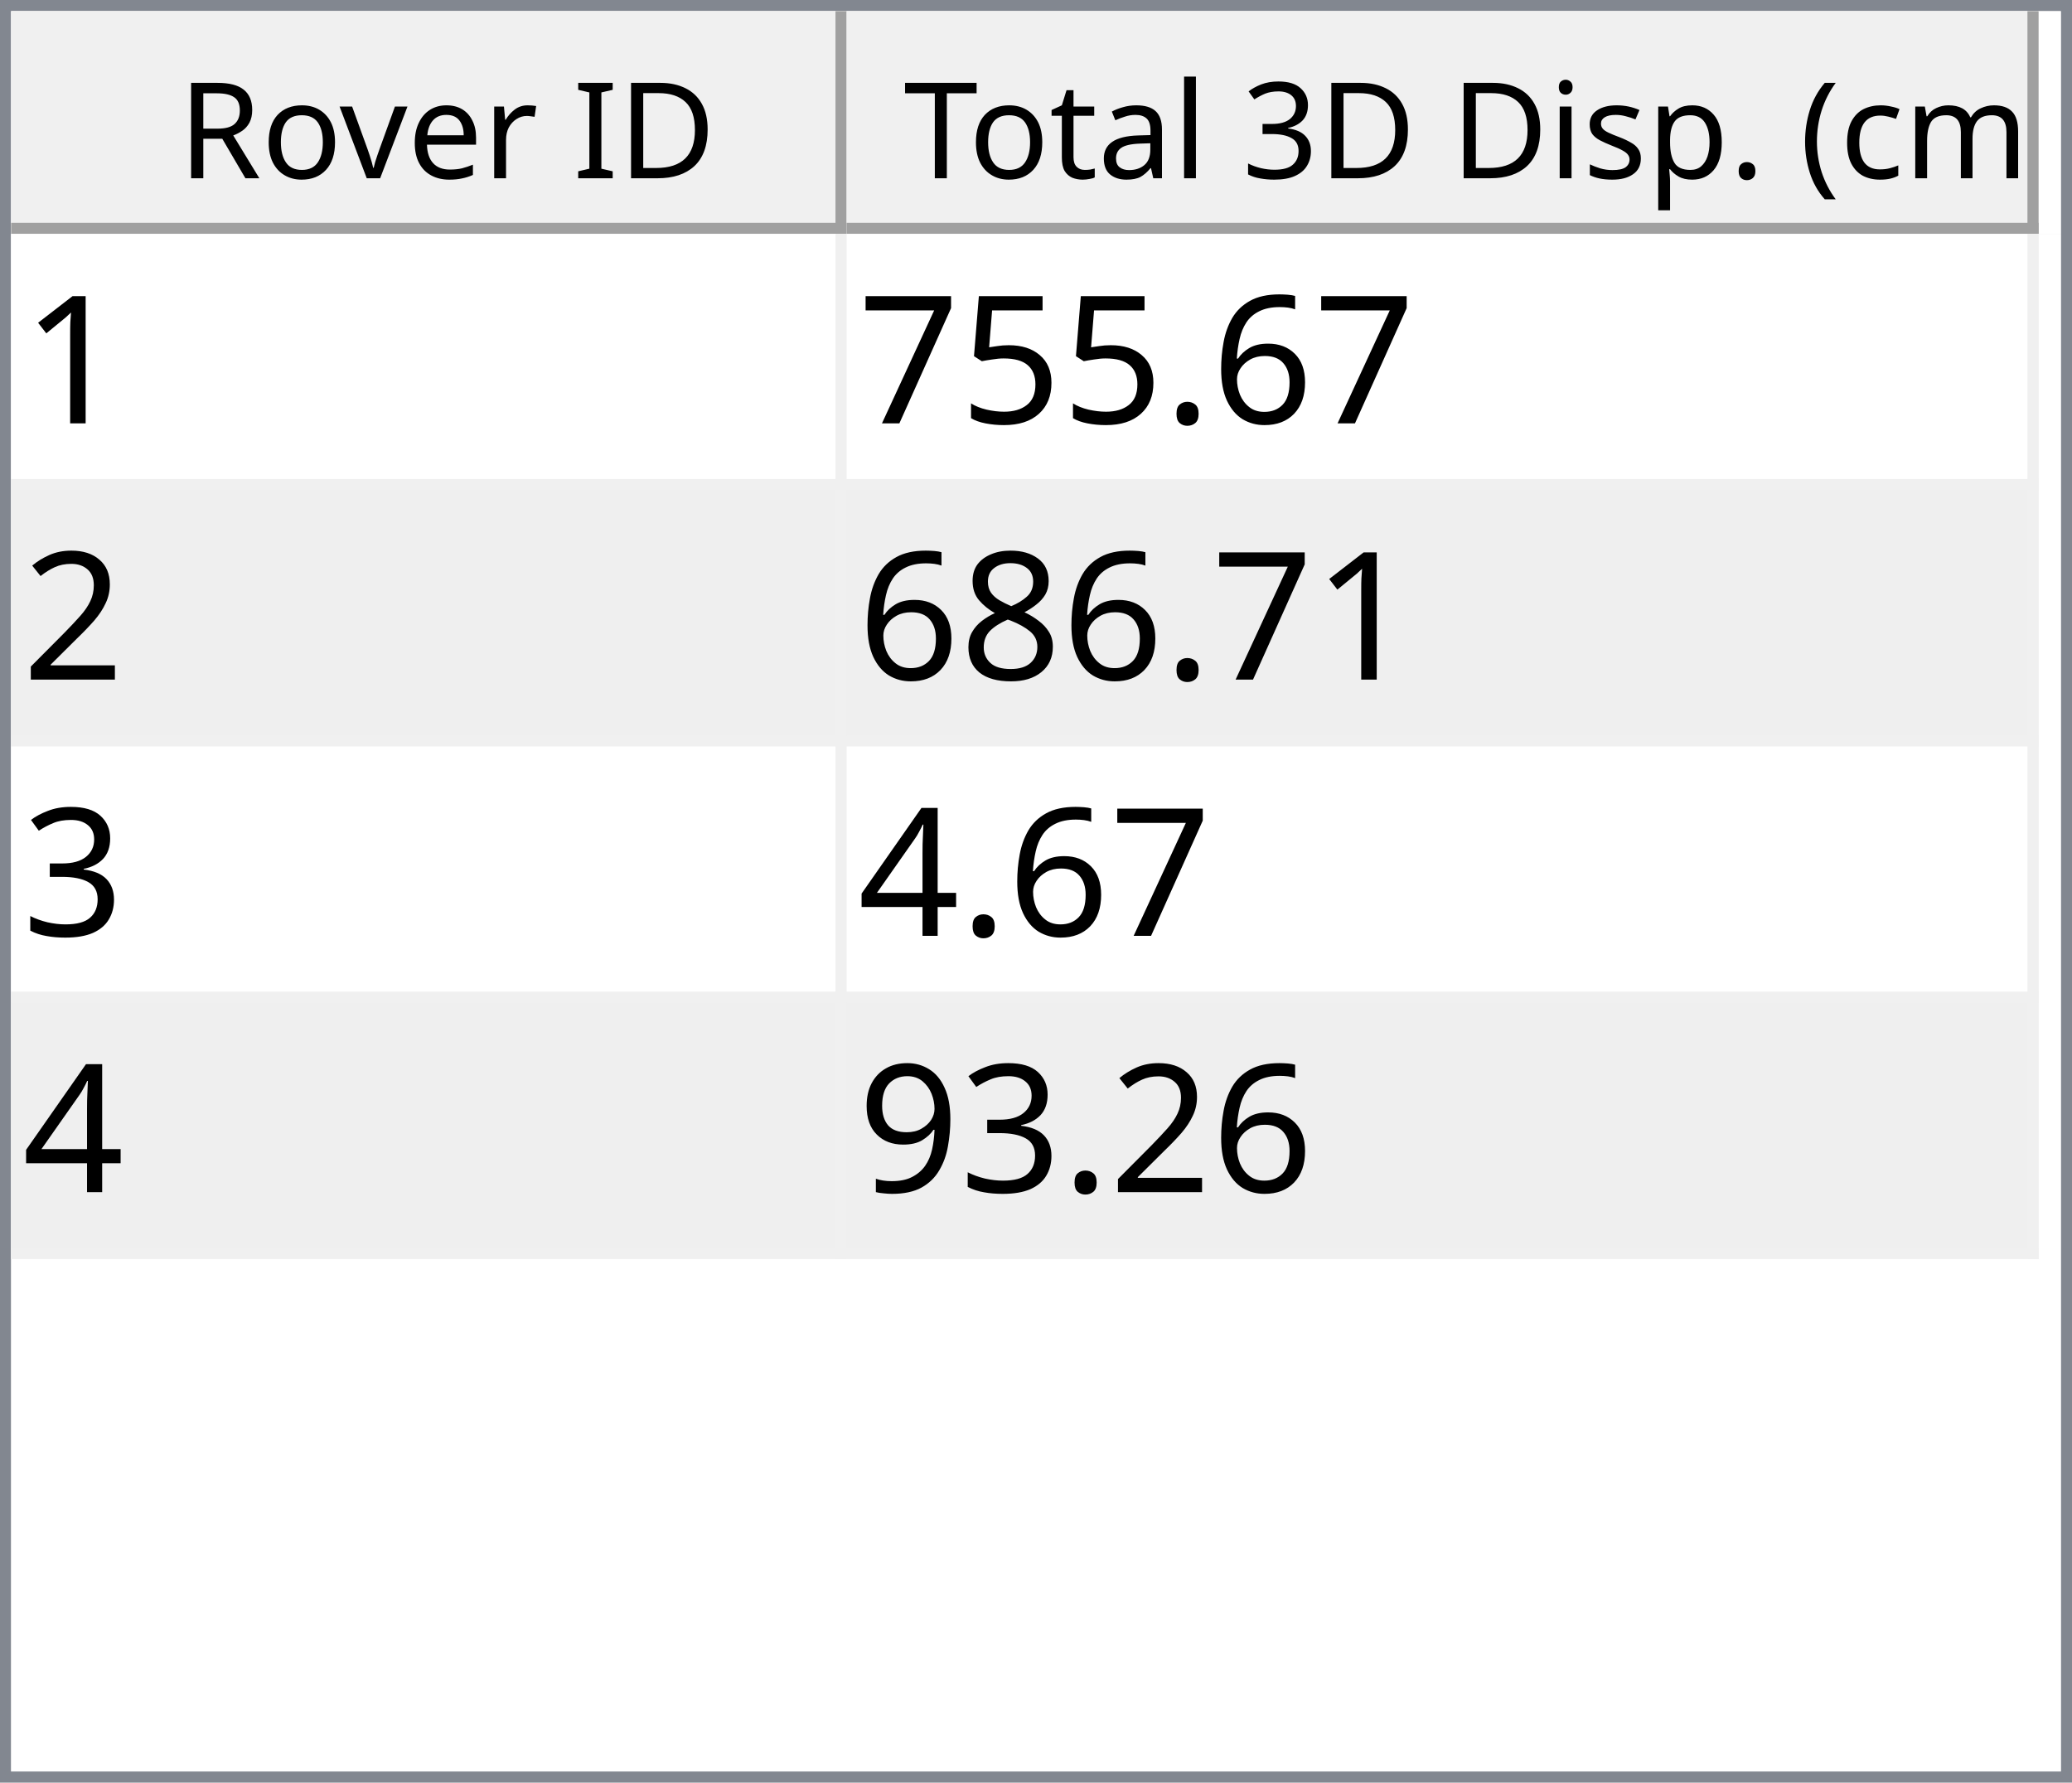
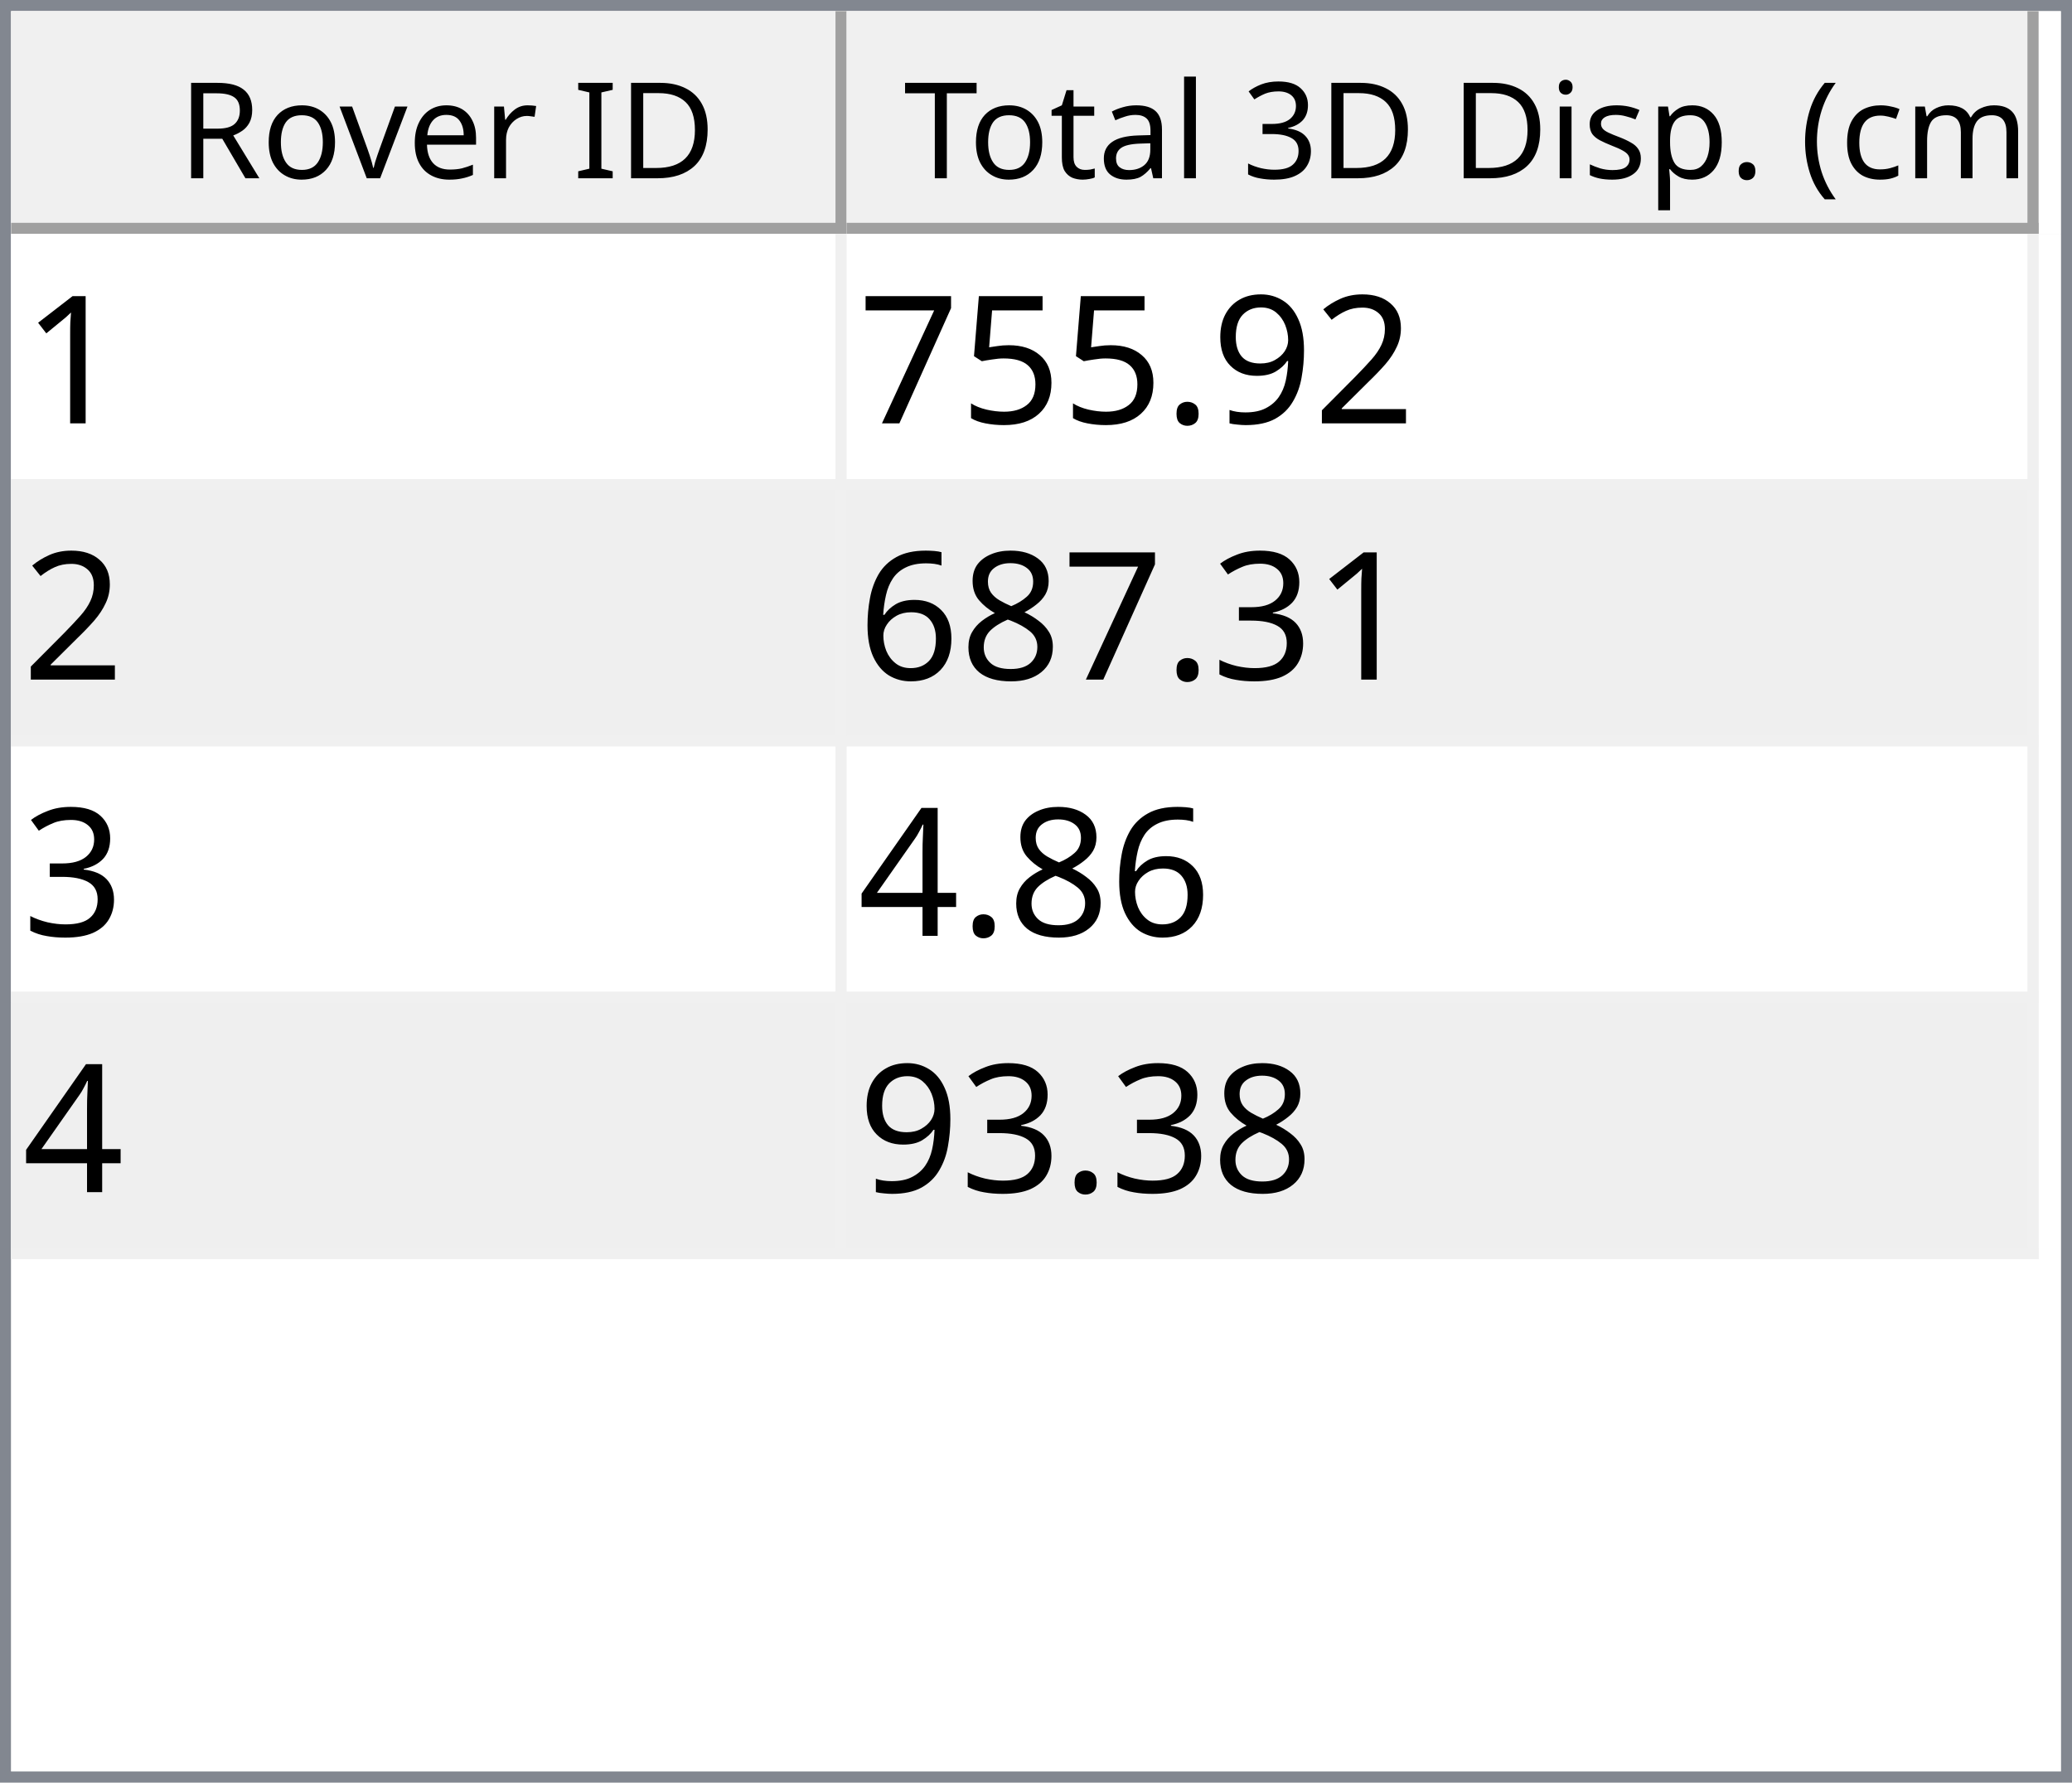
<svg xmlns="http://www.w3.org/2000/svg" style="fill-opacity:1; color-rendering:auto; color-interpolation:auto; text-rendering:auto; stroke:black; stroke-linecap:square; stroke-miterlimit:10; shape-rendering:auto; stroke-opacity:1; fill:black; stroke-dasharray:none; font-weight:normal; stroke-width:1; font-family:'Dialog'; font-style:normal; stroke-linejoin:miter; font-size:12px; stroke-dashoffset:0; image-rendering:auto;" width="186" height="160">
  <defs id="genericDefs" />
  <g>
    <defs id="defs1">
      <clipPath clipPathUnits="userSpaceOnUse" id="clipPath1">
        <path d="M0 0 L186 0 L186 160 L0 160 L0 0 Z" />
      </clipPath>
      <clipPath clipPathUnits="userSpaceOnUse" id="clipPath2">
        <path d="M0 0 L0 160 L186 160 L186 0 Z" />
      </clipPath>
      <clipPath clipPathUnits="userSpaceOnUse" id="clipPath3">
        <path d="M0 0 L0 20 L184 20 L184 0 Z" />
      </clipPath>
      <clipPath clipPathUnits="userSpaceOnUse" id="clipPath4">
        <path d="M0 0 L0 20 L75 20 L75 0 Z" />
      </clipPath>
      <clipPath clipPathUnits="userSpaceOnUse" id="clipPath5">
        <path d="M1 1 L1 19 L74 19 L74 1 Z" />
      </clipPath>
      <clipPath clipPathUnits="userSpaceOnUse" id="clipPath6">
        <path d="M0 0 L0 18 L73 18 L73 0 Z" />
      </clipPath>
      <clipPath clipPathUnits="userSpaceOnUse" id="clipPath7">
        <path d="M-0.5 -0.5 L-0.5 19.5 L74.5 19.5 L74.5 -0.5 Z" />
      </clipPath>
      <clipPath clipPathUnits="userSpaceOnUse" id="clipPath8">
        <path d="M0 0 L0 20 L107 20 L107 0 Z" />
      </clipPath>
      <clipPath clipPathUnits="userSpaceOnUse" id="clipPath9">
        <path d="M1 1 L1 19 L106 19 L106 1 Z" />
      </clipPath>
      <clipPath clipPathUnits="userSpaceOnUse" id="clipPath10">
        <path d="M0 0 L0 18 L105 18 L105 0 Z" />
      </clipPath>
      <clipPath clipPathUnits="userSpaceOnUse" id="clipPath11">
        <path d="M-0.5 -0.5 L-0.5 19.5 L106.5 19.5 L106.5 -0.5 Z" />
      </clipPath>
      <clipPath clipPathUnits="userSpaceOnUse" id="clipPath12">
        <path d="M0 0 L0 138 L184 138 L184 0 Z" />
      </clipPath>
      <clipPath clipPathUnits="userSpaceOnUse" id="clipPath13">
        <path d="M0 0 L0 92 L182 92 L182 0 Z" />
      </clipPath>
      <clipPath clipPathUnits="userSpaceOnUse" id="clipPath14">
        <path d="M-0.5 -0.5 L-0.5 91.5 L181.5 91.5 L181.5 -0.5 Z" />
      </clipPath>
      <clipPath clipPathUnits="userSpaceOnUse" id="clipPath15">
        <path d="M0 0 L0 22 L74 22 L74 0 Z" />
      </clipPath>
      <clipPath clipPathUnits="userSpaceOnUse" id="clipPath16">
        <path d="M0 0 L0 22 L106 22 L106 0 Z" />
      </clipPath>
      <font horiz-adv-x="64.551" id="font1">
        <font-face ascent="107.91" descent="25.098" units-per-em="100" style="font-style:normal; font-family:Segoe UI; font-weight:normal;" />
        <missing-glyph horiz-adv-x="64.551" d="M8.109 0 L8.109 68.266 L56.453 68.266 L56.453 0 L8.109 0 ZM15.328 7.234 L49.219 7.234 L49.219 61.031 L15.328 61.031 L15.328 7.234 Z" />
        <glyph unicode="D" horiz-adv-x="70.117" d="M9.188 0 L9.188 70.016 L28.516 70.016 Q65.531 70.016 65.531 35.891 Q65.531 19.672 55.25 9.836 Q44.969 0 27.734 0 L9.188 0 ZM17.391 62.594 L17.391 7.422 L27.828 7.422 Q41.609 7.422 49.273 14.797 Q56.938 22.172 56.938 35.688 Q56.938 62.594 28.328 62.594 L17.391 62.594 Z" />
        <glyph unicode="I" horiz-adv-x="26.611" d="M17.391 0 L9.188 0 L9.188 70.016 L17.391 70.016 L17.391 0 Z" />
        <glyph unicode=" " horiz-adv-x="27.393" d="" />
        <glyph unicode="r" horiz-adv-x="34.766" d="M34.188 41.891 Q32.078 43.5 28.125 43.5 Q23 43.5 19.555 38.672 Q16.109 33.844 16.109 25.484 L16.109 0 L8.109 0 L8.109 50 L16.109 50 L16.109 39.703 L16.312 39.703 Q18.016 44.969 21.531 47.922 Q25.047 50.875 29.391 50.875 Q32.516 50.875 34.188 50.203 L34.188 41.891 Z" />
        <glyph unicode="e" horiz-adv-x="52.295" d="M48.297 23 L12.984 23 Q13.188 14.656 17.484 10.109 Q21.781 5.562 29.297 5.562 Q37.75 5.562 44.828 11.141 L44.828 3.609 Q38.234 -1.172 27.391 -1.172 Q16.797 -1.172 10.742 5.641 Q4.688 12.453 4.688 24.812 Q4.688 36.469 11.305 43.82 Q17.922 51.172 27.734 51.172 Q37.547 51.172 42.922 44.828 Q48.297 38.484 48.297 27.203 L48.297 23 ZM40.094 29.781 Q40.047 36.719 36.75 40.578 Q33.453 44.438 27.594 44.438 Q21.922 44.438 17.969 40.383 Q14.016 36.328 13.094 29.781 L40.094 29.781 Z" />
        <glyph unicode="v" horiz-adv-x="47.9" d="M47.406 50 L27.484 0 L19.625 0 L0.688 50 L9.469 50 L22.172 13.672 Q23.578 9.672 23.922 6.688 L24.125 6.688 Q24.609 10.453 25.688 13.484 L38.969 50 L47.406 50 Z" />
        <glyph unicode="o" horiz-adv-x="58.594" d="M29 -1.172 Q17.922 -1.172 11.305 5.836 Q4.688 12.844 4.688 24.422 Q4.688 37.016 11.57 44.094 Q18.453 51.172 30.172 51.172 Q41.359 51.172 47.633 44.289 Q53.906 37.406 53.906 25.203 Q53.906 13.234 47.141 6.031 Q40.375 -1.172 29 -1.172 ZM29.594 44.438 Q21.875 44.438 17.383 39.188 Q12.891 33.938 12.891 24.703 Q12.891 15.828 17.43 10.695 Q21.969 5.562 29.594 5.562 Q37.359 5.562 41.531 10.594 Q45.703 15.625 45.703 24.906 Q45.703 34.281 41.531 39.359 Q37.359 44.438 29.594 44.438 Z" />
        <glyph unicode="R" horiz-adv-x="59.814" d="M59.375 0 L49.609 0 L37.891 19.625 Q36.281 22.359 34.766 24.289 Q33.25 26.219 31.664 27.438 Q30.078 28.656 28.25 29.219 Q26.422 29.781 24.125 29.781 L17.391 29.781 L17.391 0 L9.188 0 L9.188 70.016 L30.078 70.016 Q34.672 70.016 38.555 68.867 Q42.438 67.719 45.289 65.375 Q48.141 63.031 49.758 59.547 Q51.375 56.062 51.375 51.375 Q51.375 47.703 50.273 44.656 Q49.172 41.609 47.148 39.211 Q45.125 36.812 42.266 35.133 Q39.406 33.453 35.844 32.516 L35.844 32.328 Q37.594 31.547 38.891 30.547 Q40.188 29.547 41.359 28.18 Q42.531 26.812 43.68 25.078 Q44.828 23.344 46.234 21.047 L59.375 0 ZM17.391 62.594 L17.391 37.203 L28.516 37.203 Q31.594 37.203 34.203 38.133 Q36.812 39.062 38.719 40.797 Q40.625 42.531 41.703 45.047 Q42.781 47.562 42.781 50.688 Q42.781 56.297 39.141 59.445 Q35.5 62.594 28.609 62.594 L17.391 62.594 Z" />
        <glyph unicode=")" horiz-adv-x="30.176" d="M8.297 -15.922 L1.172 -15.922 Q16.406 2.344 16.406 26.812 Q16.406 51.469 1.078 70.016 L8.297 70.016 Q23.531 52.156 23.531 26.703 Q23.531 1.375 8.297 -15.922 Z" />
        <glyph unicode="m" horiz-adv-x="86.133" d="M79.109 0 L71.094 0 L71.094 28.719 Q71.094 37.016 68.531 40.727 Q65.969 44.438 59.906 44.438 Q54.781 44.438 51.195 39.75 Q47.609 35.062 47.609 28.516 L47.609 0 L39.594 0 L39.594 29.688 Q39.594 44.438 28.219 44.438 Q22.953 44.438 19.531 40.016 Q16.109 35.594 16.109 28.516 L16.109 0 L8.109 0 L8.109 50 L16.109 50 L16.109 42.094 L16.312 42.094 Q21.625 51.172 31.844 51.172 Q36.969 51.172 40.773 48.312 Q44.578 45.453 46 40.828 Q51.562 51.172 62.594 51.172 Q79.109 51.172 79.109 30.812 L79.109 0 Z" />
        <glyph unicode="c" horiz-adv-x="46.191" d="M42.188 2.297 Q36.422 -1.172 28.516 -1.172 Q17.828 -1.172 11.258 5.789 Q4.688 12.75 4.688 23.828 Q4.688 36.188 11.766 43.68 Q18.844 51.172 30.672 51.172 Q37.25 51.172 42.281 48.734 L42.281 40.531 Q36.719 44.438 30.375 44.438 Q22.703 44.438 17.797 38.945 Q12.891 33.453 12.891 24.516 Q12.891 15.719 17.508 10.641 Q22.125 5.562 29.891 5.562 Q36.422 5.562 42.188 9.906 L42.188 2.297 Z" />
        <glyph unicode="(" horiz-adv-x="30.176" d="M29.109 -15.922 L21.969 -15.922 Q6.844 1.375 6.844 26.703 Q6.844 52.156 21.969 70.016 L29.203 70.016 Q13.875 51.469 13.875 26.812 Q13.875 2.344 29.109 -15.922 Z" />
        <glyph unicode="." horiz-adv-x="21.68" d="M10.891 -1.078 Q8.641 -1.078 7.055 0.539 Q5.469 2.156 5.469 4.391 Q5.469 6.641 7.055 8.273 Q8.641 9.906 10.891 9.906 Q13.188 9.906 14.797 8.273 Q16.406 6.641 16.406 4.391 Q16.406 2.156 14.797 0.539 Q13.188 -1.078 10.891 -1.078 Z" />
        <glyph unicode="p" horiz-adv-x="58.789" d="M16.312 7.234 L16.109 7.234 L16.109 -23 L8.109 -23 L8.109 50 L16.109 50 L16.109 41.219 L16.312 41.219 Q22.219 51.172 33.594 51.172 Q43.266 51.172 48.688 44.461 Q54.109 37.75 54.109 26.469 Q54.109 13.922 48 6.375 Q41.891 -1.172 31.297 -1.172 Q21.578 -1.172 16.312 7.234 ZM16.109 27.391 L16.109 20.406 Q16.109 14.203 20.141 9.883 Q24.172 5.562 30.375 5.562 Q37.641 5.562 41.773 11.133 Q45.906 16.703 45.906 26.609 Q45.906 34.969 42.047 39.703 Q38.188 44.438 31.594 44.438 Q24.609 44.438 20.359 39.578 Q16.109 34.719 16.109 27.391 Z" />
        <glyph unicode="s" horiz-adv-x="42.432" d="M5.078 1.812 L5.078 10.406 Q11.625 5.562 19.484 5.562 Q30.031 5.562 30.031 12.594 Q30.031 14.594 29.125 15.992 Q28.219 17.391 26.68 18.461 Q25.141 19.531 23.07 20.383 Q21 21.234 18.609 22.172 Q15.281 23.484 12.766 24.828 Q10.25 26.172 8.57 27.859 Q6.891 29.547 6.031 31.695 Q5.172 33.844 5.172 36.719 Q5.172 40.234 6.789 42.945 Q8.406 45.656 11.086 47.484 Q13.766 49.312 17.211 50.242 Q20.656 51.172 24.312 51.172 Q30.812 51.172 35.938 48.922 L35.938 40.828 Q30.422 44.438 23.25 44.438 Q21 44.438 19.195 43.922 Q17.391 43.406 16.094 42.477 Q14.797 41.547 14.086 40.258 Q13.375 38.969 13.375 37.406 Q13.375 35.453 14.086 34.133 Q14.797 32.812 16.164 31.789 Q17.531 30.766 19.484 29.938 Q21.438 29.109 23.922 28.125 Q27.25 26.859 29.883 25.516 Q32.516 24.172 34.375 22.484 Q36.234 20.797 37.234 18.602 Q38.234 16.406 38.234 13.375 Q38.234 9.672 36.602 6.938 Q34.969 4.203 32.234 2.398 Q29.5 0.594 25.93 -0.289 Q22.359 -1.172 18.453 -1.172 Q10.75 -1.172 5.078 1.812 Z" />
        <glyph unicode="i" horiz-adv-x="24.219" d="M12.203 62.703 Q10.062 62.703 8.547 64.164 Q7.031 65.625 7.031 67.875 Q7.031 70.125 8.547 71.609 Q10.062 73.094 12.203 73.094 Q14.406 73.094 15.945 71.609 Q17.484 70.125 17.484 67.875 Q17.484 65.719 15.945 64.211 Q14.406 62.703 12.203 62.703 ZM16.109 0 L8.109 0 L8.109 50 L16.109 50 L16.109 0 Z" />
        <glyph unicode="3" horiz-adv-x="53.906" d="M46.531 19.828 Q46.531 15.094 44.75 11.211 Q42.969 7.328 39.719 4.57 Q36.469 1.812 31.93 0.297 Q27.391 -1.219 21.922 -1.219 Q11.922 -1.219 6 2.594 L6 11.188 Q13.094 5.609 22.219 5.609 Q25.875 5.609 28.828 6.539 Q31.781 7.469 33.906 9.227 Q36.031 10.984 37.18 13.477 Q38.328 15.969 38.328 19.094 Q38.328 32.812 18.797 32.812 L12.984 32.812 L12.984 39.594 L18.5 39.594 Q35.797 39.594 35.797 52.484 Q35.797 64.406 22.609 64.406 Q15.188 64.406 8.688 59.422 L8.688 67.188 Q15.375 71.188 24.609 71.188 Q29 71.188 32.57 69.969 Q36.141 68.75 38.68 66.555 Q41.219 64.359 42.609 61.281 Q44 58.203 44 54.5 Q44 40.672 30.031 36.719 L30.031 36.531 Q33.594 36.141 36.625 34.797 Q39.656 33.453 41.852 31.305 Q44.047 29.156 45.289 26.25 Q46.531 23.344 46.531 19.828 Z" />
        <glyph unicode="l" horiz-adv-x="24.219" d="M16.109 0 L8.109 0 L8.109 74.031 L16.109 74.031 L16.109 0 Z" />
        <glyph unicode="a" horiz-adv-x="50.879" d="M43.891 0 L35.891 0 L35.891 7.812 L35.688 7.812 Q30.469 -1.172 20.312 -1.172 Q12.844 -1.172 8.617 2.781 Q4.391 6.734 4.391 13.281 Q4.391 27.297 20.906 29.594 L35.891 31.688 Q35.891 44.438 25.594 44.438 Q16.547 44.438 9.281 38.281 L9.281 46.484 Q16.656 51.172 26.266 51.172 Q43.891 51.172 43.891 32.516 L43.891 0 ZM35.891 25.297 L23.828 23.641 Q18.266 22.859 15.43 20.875 Q12.594 18.891 12.594 13.875 Q12.594 10.203 15.211 7.883 Q17.828 5.562 22.172 5.562 Q28.125 5.562 32.008 9.742 Q35.891 13.922 35.891 20.312 L35.891 25.297 Z" />
        <glyph unicode="t" horiz-adv-x="33.887" d="M31.297 0.484 Q28.469 -1.078 23.828 -1.078 Q10.688 -1.078 10.688 13.578 L10.688 43.172 L2.094 43.172 L2.094 50 L10.688 50 L10.688 62.203 L18.703 64.797 L18.703 50 L31.297 50 L31.297 43.172 L18.703 43.172 L18.703 14.984 Q18.703 9.969 20.414 7.82 Q22.125 5.672 26.078 5.672 Q29.109 5.672 31.297 7.328 L31.297 0.484 Z" />
        <glyph unicode="T" horiz-adv-x="52.393" d="M50.594 62.594 L30.375 62.594 L30.375 0 L22.172 0 L22.172 62.594 L2 62.594 L2 70.016 L50.594 70.016 L50.594 62.594 Z" />
      </font>
      <font horiz-adv-x="75.0" id="font2">
        <font-face ascent="100.537" descent="21.973" units-per-em="100" style="font-style:normal; font-family:sans-serif; font-weight:normal;" />
        <missing-glyph horiz-adv-x="75.0" d="M12.5 0 L12.5 62.5 L62.5 62.5 L62.5 0 L12.5 0 ZM14.062 1.562 L60.938 1.562 L60.938 60.938 L14.062 60.938 L14.062 1.562 Z" />
        <glyph unicode="1" horiz-adv-x="55.615" d="M37.25 0 L28.469 0 L28.469 56 Q25.297 52.984 20.141 49.953 Q14.984 46.922 10.891 45.406 L10.891 53.906 Q18.266 57.375 23.781 62.305 Q29.297 67.234 31.594 71.875 L37.25 71.875 L37.25 0 Z" />
-         <glyph unicode="6" horiz-adv-x="55.615" d="M49.75 54.047 L41.016 53.375 Q39.844 58.547 37.703 60.891 Q34.125 64.656 28.906 64.656 Q24.703 64.656 21.531 62.312 Q17.391 59.281 14.992 53.469 Q12.594 47.656 12.5 36.922 Q15.672 41.75 20.266 44.094 Q24.859 46.438 29.891 46.438 Q38.672 46.438 44.852 39.969 Q51.031 33.5 51.031 23.25 Q51.031 16.5 48.125 10.719 Q45.219 4.938 40.141 1.859 Q35.062 -1.219 28.609 -1.219 Q17.625 -1.219 10.695 6.859 Q3.766 14.938 3.766 33.5 Q3.766 54.25 11.422 63.672 Q18.109 71.875 29.438 71.875 Q37.891 71.875 43.289 67.141 Q48.688 62.406 49.75 54.047 ZM13.875 23.188 Q13.875 18.656 15.797 14.508 Q17.719 10.359 21.188 8.18 Q24.656 6 28.469 6 Q34.031 6 38.039 10.492 Q42.047 14.984 42.047 22.703 Q42.047 30.125 38.086 34.398 Q34.125 38.672 28.125 38.672 Q22.172 38.672 18.023 34.398 Q13.875 30.125 13.875 23.188 Z" />
+         <glyph unicode="2" horiz-adv-x="55.615" d="M50.344 8.453 L50.344 0 L3.031 0 Q2.938 3.172 4.047 6.109 Q5.859 10.938 9.836 15.625 Q13.812 20.312 21.344 26.469 Q33.016 36.031 37.117 41.625 Q41.219 47.219 41.219 52.203 Q41.219 57.422 37.477 61.008 Q33.734 64.594 27.734 64.594 Q21.391 64.594 17.578 60.789 Q13.766 56.984 13.719 50.25 L4.688 51.172 Q5.609 61.281 11.664 66.578 Q17.719 71.875 27.938 71.875 Q38.234 71.875 44.242 66.164 Q50.25 60.453 50.25 52 Q50.25 47.703 48.492 43.555 Q46.734 39.406 42.656 34.812 Q38.578 30.219 29.109 22.219 Q21.188 15.578 18.945 13.211 Q16.703 10.844 15.234 8.453 L50.344 8.453 Z" />
+         <glyph unicode="9" horiz-adv-x="55.615" d="M5.469 16.547 L13.922 17.328 Q14.984 11.375 18.016 8.688 Q21.047 6 25.781 6 Q29.828 6 32.883 7.859 Q35.938 9.719 37.891 12.82 Q39.844 15.922 41.164 21.195 Q42.484 26.469 42.484 31.938 Q42.484 32.516 42.438 33.688 Q39.797 29.5 35.234 26.883 Q30.672 24.266 25.344 24.266 Q16.453 24.266 10.305 30.711 Q4.156 37.156 4.156 47.703 Q4.156 58.594 10.578 65.234 Q17 71.875 26.656 71.875 Q33.641 71.875 39.43 68.117 Q45.219 64.359 48.219 57.398 Q51.219 50.438 51.219 37.25 Q51.219 23.531 48.242 15.406 Q45.266 7.281 39.383 3.031 Q33.5 -1.219 25.594 -1.219 Q17.188 -1.219 11.867 3.445 Q6.547 8.109 5.469 16.547 ZM41.453 48.141 Q41.453 55.719 37.43 60.156 Q33.406 64.594 27.734 64.594 Q21.875 64.594 17.531 59.812 Q13.188 55.031 13.188 47.406 Q13.188 40.578 17.312 36.305 Q21.438 32.031 27.484 32.031 Q33.594 32.031 37.523 36.305 Q41.453 40.578 41.453 48.141 Z" />
        <glyph unicode="." horiz-adv-x="27.783" d="M9.078 0 L9.078 10.016 L19.094 10.016 L19.094 0 L9.078 0 Z" />
        <glyph unicode="5" horiz-adv-x="55.615" d="M4.156 18.75 L13.375 19.531 Q14.406 12.797 18.141 9.398 Q21.875 6 27.156 6 Q33.5 6 37.891 10.789 Q42.281 15.578 42.281 23.484 Q42.281 31 38.062 35.352 Q33.844 39.703 27 39.703 Q22.75 39.703 19.336 37.773 Q15.922 35.844 13.969 32.766 L5.719 33.844 L12.641 70.609 L48.25 70.609 L48.25 62.203 L19.672 62.203 L15.828 42.969 Q22.266 47.469 29.344 47.469 Q38.719 47.469 45.164 40.969 Q51.609 34.469 51.609 24.266 Q51.609 14.547 45.953 7.469 Q39.062 -1.219 27.156 -1.219 Q17.391 -1.219 11.211 4.25 Q5.031 9.719 4.156 18.75 Z" />
        <glyph unicode="7" horiz-adv-x="55.615" d="M4.734 62.203 L4.734 70.656 L51.078 70.656 L51.078 63.812 Q44.234 56.547 37.523 44.484 Q30.812 32.422 27.156 19.672 Q24.516 10.688 23.781 0 L14.75 0 Q14.891 8.453 18.062 20.414 Q21.234 32.375 27.172 43.484 Q33.109 54.594 39.797 62.203 L4.734 62.203 Z" />
-         <glyph unicode="2" horiz-adv-x="55.615" d="M50.344 8.453 L50.344 0 L3.031 0 Q2.938 3.172 4.047 6.109 Q5.859 10.938 9.836 15.625 Q13.812 20.312 21.344 26.469 Q33.016 36.031 37.117 41.625 Q41.219 47.219 41.219 52.203 Q41.219 57.422 37.477 61.008 Q33.734 64.594 27.734 64.594 Q21.391 64.594 17.578 60.789 Q13.766 56.984 13.719 50.25 L4.688 51.172 Q5.609 61.281 11.664 66.578 Q17.719 71.875 27.938 71.875 Q38.234 71.875 44.242 66.164 Q50.25 60.453 50.25 52 Q50.25 47.703 48.492 43.555 Q46.734 39.406 42.656 34.812 Q38.578 30.219 29.109 22.219 Q21.188 15.578 18.945 13.211 Q16.703 10.844 15.234 8.453 L50.344 8.453 Z" />
+         <glyph unicode="3" horiz-adv-x="55.615" d="M4.203 18.891 L12.984 20.062 Q14.5 12.594 18.141 9.297 Q21.781 6 27 6 Q33.203 6 37.477 10.297 Q41.75 14.594 41.75 20.953 Q41.75 27 37.797 30.93 Q33.844 34.859 27.734 34.859 Q25.25 34.859 21.531 33.891 L22.516 41.609 Q23.391 41.5 23.922 41.5 Q29.547 41.5 34.039 44.43 Q38.531 47.359 38.531 53.469 Q38.531 58.297 35.258 61.477 Q31.984 64.656 26.812 64.656 Q21.688 64.656 18.266 61.43 Q14.844 58.203 13.875 51.766 L5.078 53.328 Q6.688 62.156 12.398 67.016 Q18.109 71.875 26.609 71.875 Q32.469 71.875 37.398 69.359 Q42.328 66.844 44.945 62.5 Q47.562 58.156 47.562 53.266 Q47.562 48.641 45.07 44.828 Q42.578 41.016 37.703 38.766 Q44.047 37.312 47.562 32.695 Q51.078 28.078 51.078 21.141 Q51.078 11.766 44.242 5.25 Q37.406 -1.266 26.953 -1.266 Q17.531 -1.266 11.305 4.352 Q5.078 9.969 4.203 18.891 Z" />
        <glyph unicode="8" horiz-adv-x="55.615" d="M17.672 38.812 Q12.203 40.828 9.57 44.539 Q6.938 48.25 6.938 53.422 Q6.938 61.234 12.555 66.555 Q18.172 71.875 27.484 71.875 Q36.859 71.875 42.578 66.43 Q48.297 60.984 48.297 53.172 Q48.297 48.188 45.68 44.508 Q43.062 40.828 37.75 38.812 Q44.344 36.672 47.781 31.883 Q51.219 27.094 51.219 20.453 Q51.219 11.281 44.727 5.031 Q38.234 -1.219 27.641 -1.219 Q17.047 -1.219 10.547 5.055 Q4.047 11.328 4.047 20.703 Q4.047 27.688 7.594 32.398 Q11.141 37.109 17.672 38.812 ZM15.922 53.719 Q15.922 48.641 19.195 45.414 Q22.469 42.188 27.688 42.188 Q32.766 42.188 36.016 45.383 Q39.266 48.578 39.266 53.219 Q39.266 58.062 35.914 61.359 Q32.562 64.656 27.594 64.656 Q22.562 64.656 19.242 61.43 Q15.922 58.203 15.922 53.719 ZM13.094 20.656 Q13.094 16.891 14.875 13.375 Q16.656 9.859 20.172 7.93 Q23.688 6 27.734 6 Q34.031 6 38.133 10.055 Q42.234 14.109 42.234 20.359 Q42.234 26.703 38.016 30.859 Q33.797 35.016 27.438 35.016 Q21.234 35.016 17.164 30.914 Q13.094 26.812 13.094 20.656 Z" />
-         <glyph unicode="3" horiz-adv-x="55.615" d="M4.203 18.891 L12.984 20.062 Q14.5 12.594 18.141 9.297 Q21.781 6 27 6 Q33.203 6 37.477 10.297 Q41.75 14.594 41.75 20.953 Q41.75 27 37.797 30.93 Q33.844 34.859 27.734 34.859 Q25.25 34.859 21.531 33.891 L22.516 41.609 Q23.391 41.5 23.922 41.5 Q29.547 41.5 34.039 44.43 Q38.531 47.359 38.531 53.469 Q38.531 58.297 35.258 61.477 Q31.984 64.656 26.812 64.656 Q21.688 64.656 18.266 61.43 Q14.844 58.203 13.875 51.766 L5.078 53.328 Q6.688 62.156 12.398 67.016 Q18.109 71.875 26.609 71.875 Q32.469 71.875 37.398 69.359 Q42.328 66.844 44.945 62.5 Q47.562 58.156 47.562 53.266 Q47.562 48.641 45.07 44.828 Q42.578 41.016 37.703 38.766 Q44.047 37.312 47.562 32.695 Q51.078 28.078 51.078 21.141 Q51.078 11.766 44.242 5.25 Q37.406 -1.266 26.953 -1.266 Q17.531 -1.266 11.305 4.352 Q5.078 9.969 4.203 18.891 Z" />
+         <glyph unicode="6" horiz-adv-x="55.615" d="M49.75 54.047 L41.016 53.375 Q39.844 58.547 37.703 60.891 Q34.125 64.656 28.906 64.656 Q24.703 64.656 21.531 62.312 Q17.391 59.281 14.992 53.469 Q12.594 47.656 12.5 36.922 Q15.672 41.75 20.266 44.094 Q24.859 46.438 29.891 46.438 Q38.672 46.438 44.852 39.969 Q51.031 33.5 51.031 23.25 Q51.031 16.5 48.125 10.719 Q45.219 4.938 40.141 1.859 Q35.062 -1.219 28.609 -1.219 Q17.625 -1.219 10.695 6.859 Q3.766 14.938 3.766 33.5 Q3.766 54.25 11.422 63.672 Q18.109 71.875 29.438 71.875 Q37.891 71.875 43.289 67.141 Q48.688 62.406 49.75 54.047 ZM13.875 23.188 Q13.875 18.656 15.797 14.508 Q17.719 10.359 21.188 8.18 Q24.656 6 28.469 6 Q34.031 6 38.039 10.492 Q42.047 14.984 42.047 22.703 Q42.047 30.125 38.086 34.398 Q34.125 38.672 28.125 38.672 Q22.172 38.672 18.023 34.398 Q13.875 30.125 13.875 23.188 Z" />
        <glyph unicode="4" horiz-adv-x="55.615" d="M32.328 0 L32.328 17.141 L1.266 17.141 L1.266 25.203 L33.938 71.578 L41.109 71.578 L41.109 25.203 L50.781 25.203 L50.781 17.141 L41.109 17.141 L41.109 0 L32.328 0 ZM32.328 25.203 L32.328 57.469 L9.906 25.203 L32.328 25.203 Z" />
-         <glyph unicode="9" horiz-adv-x="55.615" d="M5.469 16.547 L13.922 17.328 Q14.984 11.375 18.016 8.688 Q21.047 6 25.781 6 Q29.828 6 32.883 7.859 Q35.938 9.719 37.891 12.82 Q39.844 15.922 41.164 21.195 Q42.484 26.469 42.484 31.938 Q42.484 32.516 42.438 33.688 Q39.797 29.5 35.234 26.883 Q30.672 24.266 25.344 24.266 Q16.453 24.266 10.305 30.711 Q4.156 37.156 4.156 47.703 Q4.156 58.594 10.578 65.234 Q17 71.875 26.656 71.875 Q33.641 71.875 39.43 68.117 Q45.219 64.359 48.219 57.398 Q51.219 50.438 51.219 37.25 Q51.219 23.531 48.242 15.406 Q45.266 7.281 39.383 3.031 Q33.5 -1.219 25.594 -1.219 Q17.188 -1.219 11.867 3.445 Q6.547 8.109 5.469 16.547 ZM41.453 48.141 Q41.453 55.719 37.43 60.156 Q33.406 64.594 27.734 64.594 Q21.875 64.594 17.531 59.812 Q13.188 55.031 13.188 47.406 Q13.188 40.578 17.312 36.305 Q21.438 32.031 27.484 32.031 Q33.594 32.031 37.523 36.305 Q41.453 40.578 41.453 48.141 Z" />
      </font>
    </defs>
    <g style="fill:white; stroke:white;">
      <rect x="0" y="0" width="186" style="clip-path:url(#clipPath1); stroke:none;" height="160" />
    </g>
    <g style="fill:white; text-rendering:optimizeSpeed; color-rendering:optimizeSpeed; image-rendering:optimizeSpeed; shape-rendering:crispEdges; stroke:white; color-interpolation:sRGB;">
      <rect x="0" width="186" height="160" y="0" style="stroke:none;" />
      <path style="stroke:none;" d="M0 160 L186 160 L186 0 L0 0 Z" />
    </g>
    <g style="fill:rgb(240,240,240); font-family:'Segoe UI'; stroke:rgb(240,240,240);">
      <rect x="0" y="0" width="186" style="clip-path:url(#clipPath2); stroke:none;" height="160" />
    </g>
    <g style="fill:rgb(130,135,144); font-family:'Segoe UI'; stroke:rgb(130,135,144);">
      <path d="M0 0 L186 0 L186 160 L0 160 L0 0 ZM1 1 L185 1 L185 159 L1 159 L1 1 Z" style="fill-rule:evenodd; clip-path:url(#clipPath2); stroke:none;" />
    </g>
    <g style="fill:white; font-family:'Segoe UI'; stroke:white;" transform="translate(1,1)">
      <rect x="0" y="0" width="184" style="clip-path:url(#clipPath3); stroke:none;" height="20" />
    </g>
    <g style="fill:rgb(240,240,240); font-family:'Segoe UI'; stroke:rgb(240,240,240);" transform="translate(1,1)">
      <rect x="0" y="0" width="75" style="clip-path:url(#clipPath4); stroke:none;" height="20" />
    </g>
    <g style="font-family:'Segoe UI';" transform="translate(2,2)">
      <text x="14" xml:space="preserve" y="14" style="clip-path:url(#clipPath6); stroke:none;">Rover ID</text>
    </g>
    <g style="fill:rgb(160,160,160); font-family:'Segoe UI'; stroke:rgb(160,160,160); stroke-linejoin:bevel;" transform="translate(1.5,1.5)">
      <line x1="74" x2="74" y1="0" style="fill:none; clip-path:url(#clipPath7);" y2="19" />
    </g>
    <g style="fill:rgb(160,160,160); font-family:'Segoe UI'; stroke:rgb(160,160,160); stroke-linejoin:bevel;" transform="matrix(1,0,0,1,1,1) translate(0.5,0.5)">
      <line x1="0" x2="74" y1="19" style="fill:none; clip-path:url(#clipPath7);" y2="19" />
    </g>
    <g style="fill:rgb(240,240,240); font-family:'Segoe UI'; stroke:rgb(240,240,240);" transform="translate(76,1)">
      <rect x="0" y="0" width="107" style="clip-path:url(#clipPath8); stroke:none;" height="20" />
    </g>
    <g style="font-family:'Segoe UI';" transform="translate(77,2)">
      <text x="1" xml:space="preserve" y="14" style="clip-path:url(#clipPath10); stroke:none;"> Total 3D Disp. (cm)</text>
    </g>
    <g style="fill:rgb(160,160,160); font-family:'Segoe UI'; stroke:rgb(160,160,160); stroke-linejoin:bevel;" transform="translate(76.5,1.5)">
      <line x1="106" x2="106" y1="0" style="fill:none; clip-path:url(#clipPath11);" y2="19" />
    </g>
    <g style="fill:rgb(160,160,160); font-family:'Segoe UI'; stroke:rgb(160,160,160); stroke-linejoin:bevel;" transform="matrix(1,0,0,1,76,1) translate(0.5,0.5)">
      <line x1="0" x2="106" y1="19" style="fill:none; clip-path:url(#clipPath11);" y2="19" />
    </g>
    <g style="fill:white; font-family:'Segoe UI'; stroke:white;" transform="translate(1,21)">
      <rect x="0" y="0" width="184" style="clip-path:url(#clipPath12); stroke:none;" height="138" />
    </g>
    <g style="fill:rgb(240,240,240); font-size:16px; font-family:sans-serif; stroke:rgb(240,240,240);" transform="translate(1,21)">
      <rect x="0" y="0" width="182" style="clip-path:url(#clipPath13); stroke:none;" height="92" />
      <line transform="translate(0.5,0.5)" x1="0" x2="181" y1="22" style="clip-path:url(#clipPath14); fill:none; stroke-linejoin:bevel;" y2="22" />
    </g>
    <g transform="matrix(1,0,0,1,1,21) translate(0.5,0.5)" style="fill:rgb(240,240,240); font-size:16px; font-family:sans-serif; stroke:rgb(240,240,240); stroke-linejoin:bevel;">
      <line x1="0" x2="181" y1="45" style="fill:none; clip-path:url(#clipPath14);" y2="45" />
    </g>
    <g transform="matrix(1,0,0,1,1,21) translate(0.5,0.5)" style="fill:rgb(240,240,240); font-size:16px; font-family:sans-serif; stroke:rgb(240,240,240); stroke-linejoin:bevel;">
      <line x1="0" x2="181" y1="68" style="fill:none; clip-path:url(#clipPath14);" y2="68" />
    </g>
    <g transform="matrix(1,0,0,1,1,21) translate(0.5,0.5)" style="fill:rgb(240,240,240); font-size:16px; font-family:sans-serif; stroke:rgb(240,240,240); stroke-linejoin:bevel;">
      <line x1="0" x2="181" y1="91" style="fill:none; clip-path:url(#clipPath14);" y2="91" />
    </g>
    <g transform="matrix(1,0,0,1,1,21) translate(0.5,0.5)" style="fill:rgb(240,240,240); font-size:16px; font-family:sans-serif; stroke:rgb(240,240,240); stroke-linejoin:bevel;">
      <line x1="74" x2="74" y1="0" style="fill:none; clip-path:url(#clipPath14);" y2="91" />
    </g>
    <g transform="matrix(1,0,0,1,1,21) translate(0.5,0.5)" style="fill:rgb(240,240,240); font-size:16px; font-family:sans-serif; stroke:rgb(240,240,240); stroke-linejoin:bevel;">
      <line x1="181" x2="181" y1="0" style="fill:none; clip-path:url(#clipPath14);" y2="91" />
    </g>
    <g style="fill:white; font-size:16px; font-family:sans-serif; stroke:white;" transform="matrix(1,0,0,1,1,21)">
      <rect x="0" y="0" width="74" style="clip-path:url(#clipPath15); stroke:none;" height="22" />
      <text x="1" y="17" style="fill:black; clip-path:url(#clipPath15); stroke:none;" xml:space="preserve">1</text>
    </g>
    <g style="fill:white; font-size:16px; font-family:sans-serif; stroke:white;" transform="matrix(1,0,0,1,1,21) translate(75,0)">
      <rect x="0" y="0" width="106" style="clip-path:url(#clipPath16); stroke:none;" height="22" />
-       <text x="1" y="17" style="fill:black; clip-path:url(#clipPath16); stroke:none;" xml:space="preserve">755.67</text>
+       <text x="1" y="17" style="fill:black; clip-path:url(#clipPath16); stroke:none;" xml:space="preserve">755.92</text>
    </g>
    <g style="fill:rgb(239,239,239); font-size:16px; font-family:sans-serif; stroke:rgb(239,239,239);" transform="matrix(1,0,0,1,1,21) translate(0,23)">
      <rect x="0" y="0" width="74" style="clip-path:url(#clipPath15); stroke:none;" height="22" />
      <text x="1" y="17" style="fill:black; clip-path:url(#clipPath15); stroke:none;" xml:space="preserve">2</text>
    </g>
    <g style="fill:rgb(239,239,239); font-size:16px; font-family:sans-serif; stroke:rgb(239,239,239);" transform="matrix(1,0,0,1,1,21) translate(75,23)">
      <rect x="0" y="0" width="106" style="clip-path:url(#clipPath16); stroke:none;" height="22" />
-       <text x="1" y="17" style="fill:black; clip-path:url(#clipPath16); stroke:none;" xml:space="preserve">686.71</text>
+       <text x="1" y="17" style="fill:black; clip-path:url(#clipPath16); stroke:none;" xml:space="preserve">687.31</text>
    </g>
    <g style="fill:white; font-size:16px; font-family:sans-serif; stroke:white;" transform="matrix(1,0,0,1,1,21) translate(0,46)">
      <rect x="0" y="0" width="74" style="clip-path:url(#clipPath15); stroke:none;" height="22" />
      <text x="1" y="17" style="fill:black; clip-path:url(#clipPath15); stroke:none;" xml:space="preserve">3</text>
    </g>
    <g style="fill:white; font-size:16px; font-family:sans-serif; stroke:white;" transform="matrix(1,0,0,1,1,21) translate(75,46)">
      <rect x="0" y="0" width="106" style="clip-path:url(#clipPath16); stroke:none;" height="22" />
-       <text x="1" y="17" style="fill:black; clip-path:url(#clipPath16); stroke:none;" xml:space="preserve">4.67</text>
+       <text x="1" y="17" style="fill:black; clip-path:url(#clipPath16); stroke:none;" xml:space="preserve">4.86</text>
    </g>
    <g style="fill:rgb(239,239,239); font-size:16px; font-family:sans-serif; stroke:rgb(239,239,239);" transform="matrix(1,0,0,1,1,21) translate(0,69)">
      <rect x="0" y="0" width="74" style="clip-path:url(#clipPath15); stroke:none;" height="22" />
      <text x="1" y="17" style="fill:black; clip-path:url(#clipPath15); stroke:none;" xml:space="preserve">4</text>
    </g>
    <g style="fill:rgb(239,239,239); font-size:16px; font-family:sans-serif; stroke:rgb(239,239,239);" transform="matrix(1,0,0,1,1,21) translate(75,69)">
      <rect x="0" y="0" width="106" style="clip-path:url(#clipPath16); stroke:none;" height="22" />
-       <text x="1" y="17" style="fill:black; clip-path:url(#clipPath16); stroke:none;" xml:space="preserve">93.26</text>
+       <text x="1" y="17" style="fill:black; clip-path:url(#clipPath16); stroke:none;" xml:space="preserve">93.38</text>
    </g>
  </g>
</svg>
